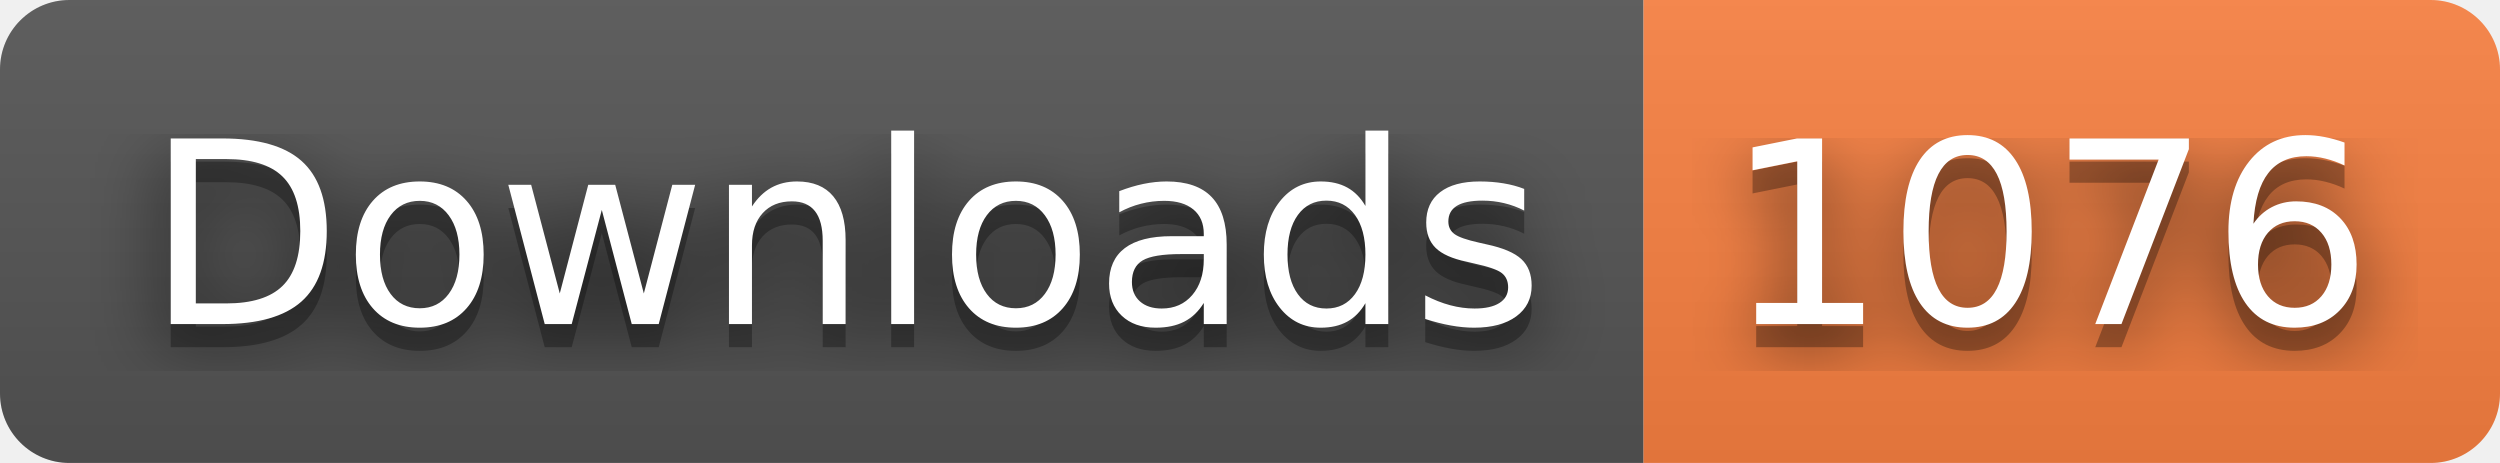
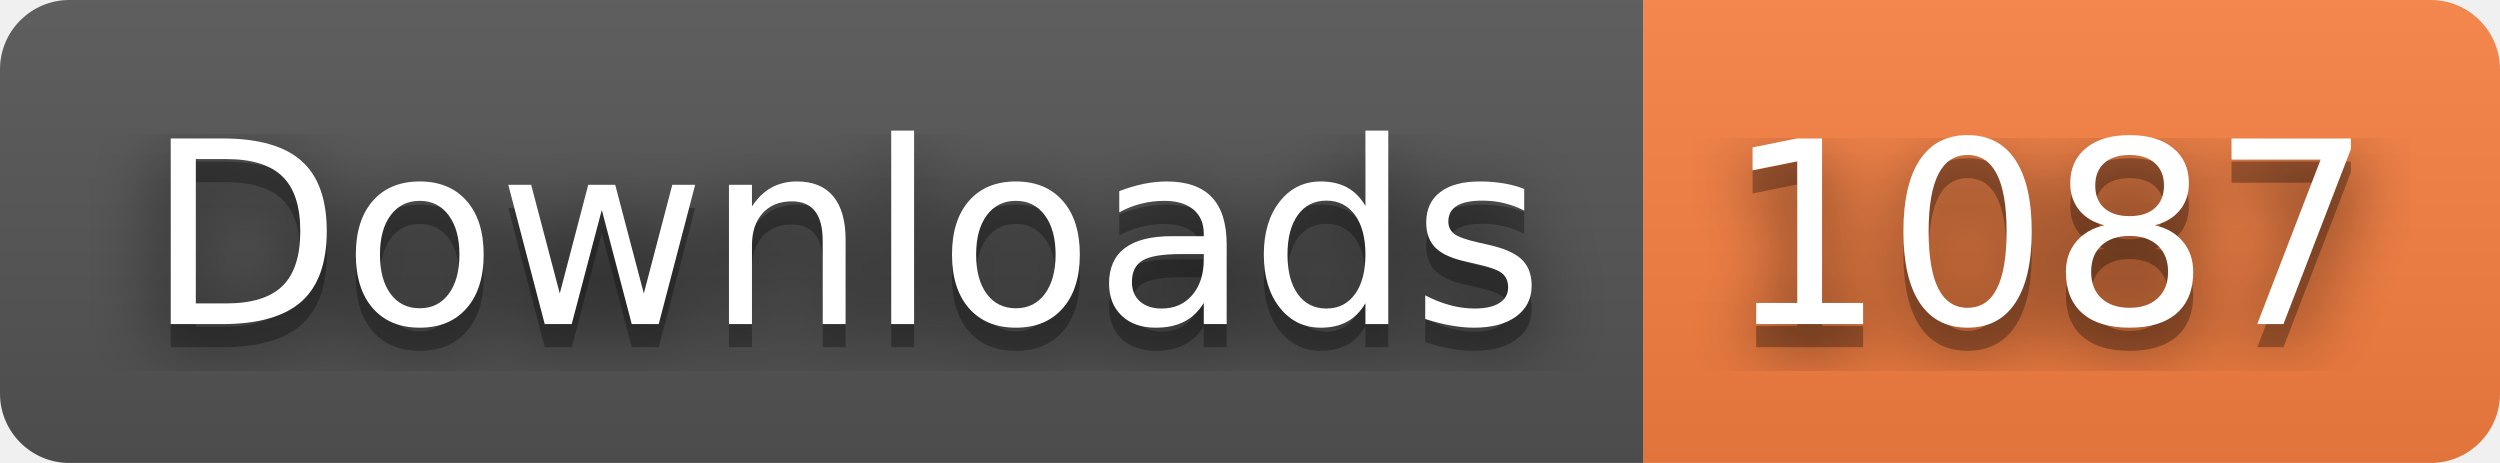
- <svg xmlns="http://www.w3.org/2000/svg" width="108" height="20" role="img" aria-label="Downloads: 1076">
+ <svg xmlns="http://www.w3.org/2000/svg" width="108" height="20" role="img" aria-label="Downloads: 1087">
  <filter id="blur">
    <feGaussianBlur stdDeviation="16" />
  </filter>
  <linearGradient id="s" x2="0" y2="100%">
    <stop offset="0" stop-color="#bbb" stop-opacity=".1" />
    <stop offset="1" stop-opacity=".1" />
  </linearGradient>
  <clipPath id="r">
    <rect width="108" height="20" rx="3" />
  </clipPath>
  <g clip-path="url(#r)">
    <rect width="71" height="20" fill="#555" />
    <rect x="71" width="37" height="20" fill="#fa8142" />
    <rect width="108" height="20" fill="url(#s)" />
  </g>
  <g fill="#fff" text-anchor="middle" font-family="Verdana,Geneva,DejaVu Sans,sans-serif" text-rendering="geometricPrecision" font-size="110">
    <g transform="scale(.1)">
      <g aria-hidden="true" fill="#010101">
        <text x="365" y="150" fill-opacity=".8" filter="url(#blur)" textLength="610">Downloads</text>
        <text x="365" y="150" fill-opacity=".3" textLength="610">Downloads</text>
      </g>
      <text x="365" y="140" textLength="610">Downloads</text>
    </g>
    <g transform="scale(.1)">
      <g aria-hidden="true" fill="#010101">
-         <text x="885" y="150" fill-opacity=".8" filter="url(#blur)" textLength="270">1076</text>
-         <text x="885" y="150" fill-opacity=".3" textLength="270">1076</text>
+         <text x="885" y="150" fill-opacity=".8" filter="url(#blur)" textLength="270">1087</text>
+         <text x="885" y="150" fill-opacity=".3" textLength="270">1087</text>
      </g>
-       <text x="885" y="140" textLength="270">1076</text>
+       <text x="885" y="140" textLength="270">1087</text>
    </g>
  </g>
</svg>
